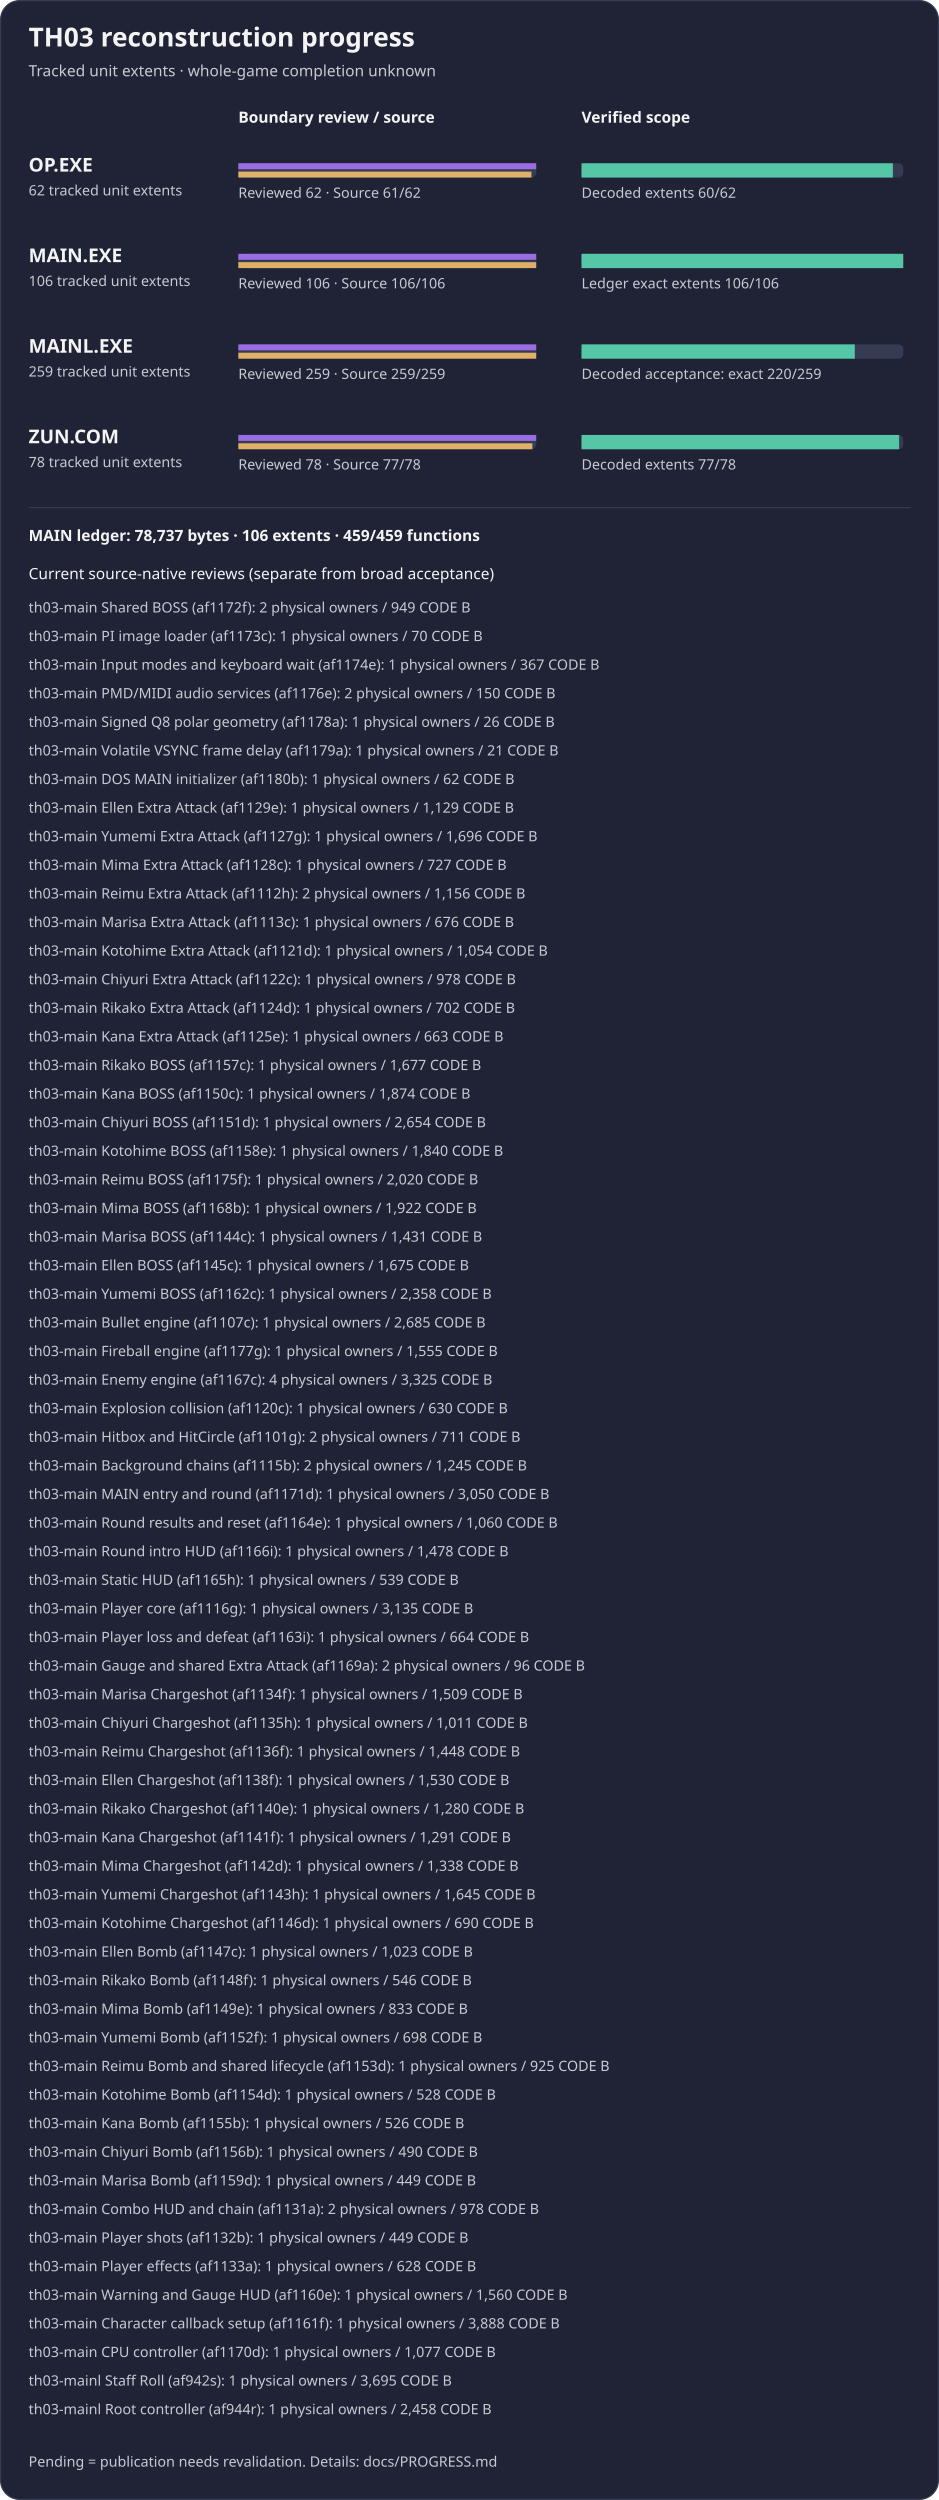
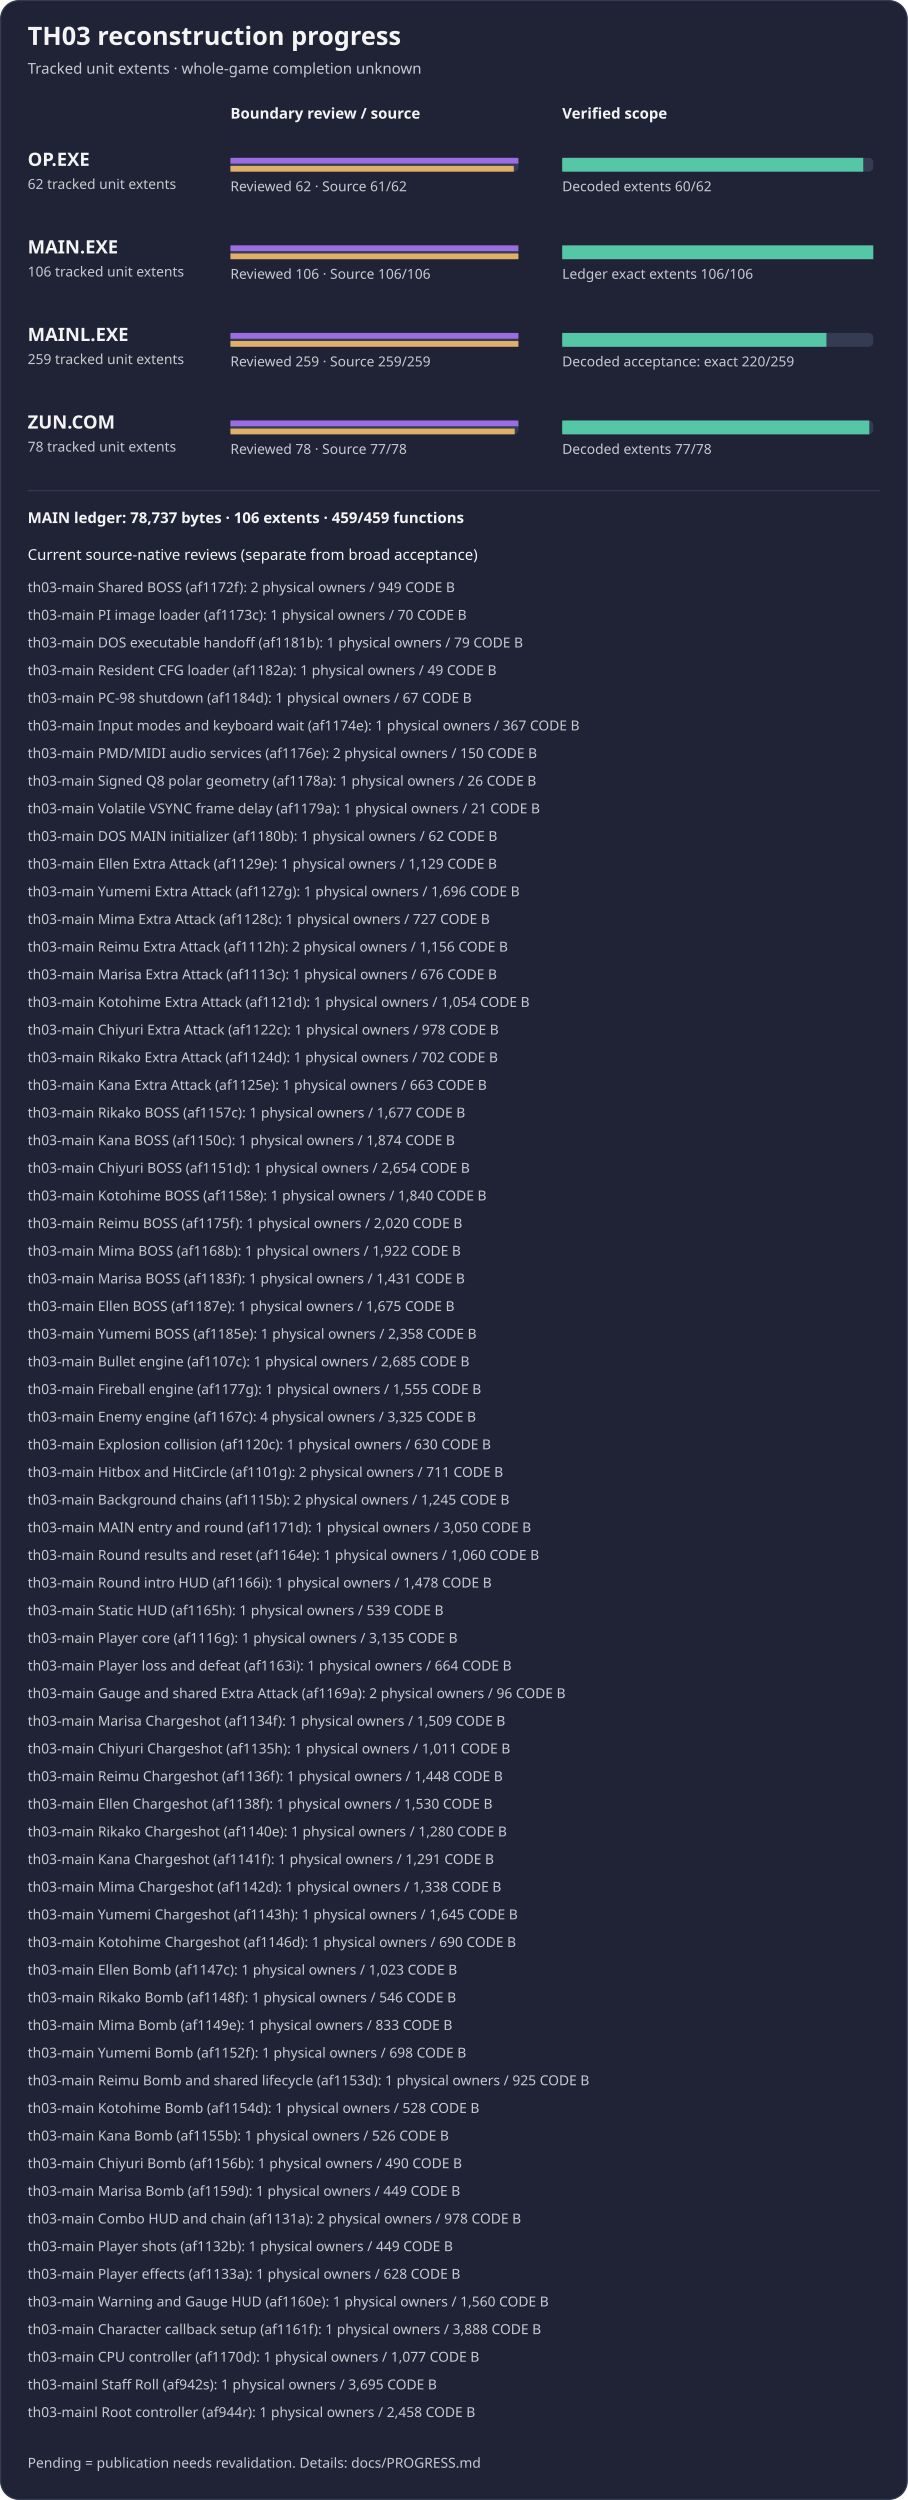
- <svg xmlns="http://www.w3.org/2000/svg" width="788" height="2098" viewBox="0 0 788 2098" role="img" aria-label="TH03 reviewed subset reconstruction progress">
-   <rect x="0.5" y="0.5" width="787" height="2097" rx="16" fill="#1f2335" stroke="#353b52" />
+ <svg xmlns="http://www.w3.org/2000/svg" width="788" height="2170" viewBox="0 0 788 2170" role="img" aria-label="TH03 reviewed subset reconstruction progress">
+   <rect x="0.5" y="0.5" width="787" height="2169" rx="16" fill="#1f2335" stroke="#353b52" />
  <text x="24" y="39" fill="#f4f4f5" font-family="sans-serif" font-size="22" font-weight="600">TH03 reconstruction progress</text>
  <text x="24" y="64" fill="#c8cad2" font-family="sans-serif" font-size="13">Tracked unit extents · whole-game completion unknown</text>
  <text x="200" y="103" fill="#f4f4f5" font-family="sans-serif" font-size="13" font-weight="600">Boundary review / source</text>
  <text x="488" y="103" fill="#f4f4f5" font-family="sans-serif" font-size="13" font-weight="600">Verified scope</text>
  <g aria-label="OP.EXE bars count tracked unit extents, not functions; source-present is not exact">
    <text x="24" y="144" fill="#f4f4f5" font-family="sans-serif" font-size="16" font-weight="600">OP.EXE</text>
    <text x="24" y="164" fill="#c8cad2" font-family="sans-serif" font-size="12">62 tracked unit extents</text>
    <rect x="200" y="137" width="250" height="12" rx="4" fill="#353b52" />
    <rect x="488" y="137" width="270" height="12" rx="4" fill="#353b52" />
    <rect x="200" y="137" width="250.00" height="5" fill="#9b6de3" />
    <rect x="200" y="144" width="245.97" height="5" fill="#e0af68" />
    <rect x="488" y="137" width="261.29" height="12" fill="#55c7a6" />
    <text x="200" y="166" fill="#c8cad2" font-family="sans-serif" font-size="12">Reviewed 62 · Source 61/62</text>
    <text x="488" y="166" fill="#c8cad2" font-family="sans-serif" font-size="12">Decoded extents 60/62</text>
  </g>
  <g aria-label="MAIN.EXE bars count tracked unit extents, not functions; source-present is not exact">
    <text x="24" y="220" fill="#f4f4f5" font-family="sans-serif" font-size="16" font-weight="600">MAIN.EXE</text>
    <text x="24" y="240" fill="#c8cad2" font-family="sans-serif" font-size="12">106 tracked unit extents</text>
    <rect x="200" y="213" width="250" height="12" rx="4" fill="#353b52" />
    <rect x="488" y="213" width="270" height="12" rx="4" fill="#353b52" />
    <rect x="200" y="213" width="250.00" height="5" fill="#9b6de3" />
    <rect x="200" y="220" width="250.00" height="5" fill="#e0af68" />
    <rect x="488" y="213" width="270.00" height="12" fill="#55c7a6" />
    <text x="200" y="242" fill="#c8cad2" font-family="sans-serif" font-size="12">Reviewed 106 · Source 106/106</text>
    <text x="488" y="242" fill="#c8cad2" font-family="sans-serif" font-size="12">Ledger exact extents 106/106</text>
  </g>
  <g aria-label="MAINL bars count tracked unit extents, not functions; source-present is not exact">
    <text x="24" y="296" fill="#f4f4f5" font-family="sans-serif" font-size="16" font-weight="600">MAINL.EXE</text>
    <text x="24" y="316" fill="#c8cad2" font-family="sans-serif" font-size="12">259 tracked unit extents</text>
    <rect x="200" y="289" width="250" height="12" rx="4" fill="#353b52" />
    <rect x="488" y="289" width="270" height="12" rx="4" fill="#353b52" />
    <rect x="200" y="289" width="250.00" height="5" fill="#9b6de3" />
    <rect x="200" y="296" width="250.00" height="5" fill="#e0af68" />
    <rect x="488" y="289" width="229.34" height="12" fill="#55c7a6" />
    <text x="200" y="318" fill="#c8cad2" font-family="sans-serif" font-size="12">Reviewed 259 · Source 259/259</text>
    <text x="488" y="318" fill="#c8cad2" font-family="sans-serif" font-size="12">Decoded acceptance: exact 220/259</text>
  </g>
  <g aria-label="ZUN.COM bars count tracked unit extents, not functions; source-present is not exact">
    <text x="24" y="372" fill="#f4f4f5" font-family="sans-serif" font-size="16" font-weight="600">ZUN.COM</text>
    <text x="24" y="392" fill="#c8cad2" font-family="sans-serif" font-size="12">78 tracked unit extents</text>
    <rect x="200" y="365" width="250" height="12" rx="4" fill="#353b52" />
    <rect x="488" y="365" width="270" height="12" rx="4" fill="#353b52" />
    <rect x="200" y="365" width="250.00" height="5" fill="#9b6de3" />
    <rect x="200" y="372" width="246.79" height="5" fill="#e0af68" />
    <rect x="488" y="365" width="266.54" height="12" fill="#55c7a6" />
    <text x="200" y="394" fill="#c8cad2" font-family="sans-serif" font-size="12">Reviewed 78 · Source 77/78</text>
    <text x="488" y="394" fill="#c8cad2" font-family="sans-serif" font-size="12">Decoded extents 77/78</text>
  </g>
  <path d="M24 426 H764" stroke="#353b52" />
  <text x="24" y="454" fill="#f4f4f5" font-family="sans-serif" font-size="13" font-weight="600">MAIN ledger: 78,737 bytes · 106 extents · 459/459 functions</text>
  <text x="24" y="486" fill="#f4f4f5" font-family="sans-serif" font-size="13">Current source-native reviews (separate from broad acceptance)</text>
  <text x="24" y="514" fill="#c8cad2" font-family="sans-serif" font-size="12">th03-main Shared BOSS (af1172f): 2 physical owners / 949 CODE B</text>
  <text x="24" y="538" fill="#c8cad2" font-family="sans-serif" font-size="12">th03-main PI image loader (af1173c): 1 physical owners / 70 CODE B</text>
-   <text x="24" y="562" fill="#c8cad2" font-family="sans-serif" font-size="12">th03-main Input modes and keyboard wait (af1174e): 1 physical owners / 367 CODE B</text>
-   <text x="24" y="586" fill="#c8cad2" font-family="sans-serif" font-size="12">th03-main PMD/MIDI audio services (af1176e): 2 physical owners / 150 CODE B</text>
-   <text x="24" y="610" fill="#c8cad2" font-family="sans-serif" font-size="12">th03-main Signed Q8 polar geometry (af1178a): 1 physical owners / 26 CODE B</text>
-   <text x="24" y="634" fill="#c8cad2" font-family="sans-serif" font-size="12">th03-main Volatile VSYNC frame delay (af1179a): 1 physical owners / 21 CODE B</text>
-   <text x="24" y="658" fill="#c8cad2" font-family="sans-serif" font-size="12">th03-main DOS MAIN initializer (af1180b): 1 physical owners / 62 CODE B</text>
-   <text x="24" y="682" fill="#c8cad2" font-family="sans-serif" font-size="12">th03-main Ellen Extra Attack (af1129e): 1 physical owners / 1,129 CODE B</text>
-   <text x="24" y="706" fill="#c8cad2" font-family="sans-serif" font-size="12">th03-main Yumemi Extra Attack (af1127g): 1 physical owners / 1,696 CODE B</text>
-   <text x="24" y="730" fill="#c8cad2" font-family="sans-serif" font-size="12">th03-main Mima Extra Attack (af1128c): 1 physical owners / 727 CODE B</text>
-   <text x="24" y="754" fill="#c8cad2" font-family="sans-serif" font-size="12">th03-main Reimu Extra Attack (af1112h): 2 physical owners / 1,156 CODE B</text>
-   <text x="24" y="778" fill="#c8cad2" font-family="sans-serif" font-size="12">th03-main Marisa Extra Attack (af1113c): 1 physical owners / 676 CODE B</text>
-   <text x="24" y="802" fill="#c8cad2" font-family="sans-serif" font-size="12">th03-main Kotohime Extra Attack (af1121d): 1 physical owners / 1,054 CODE B</text>
-   <text x="24" y="826" fill="#c8cad2" font-family="sans-serif" font-size="12">th03-main Chiyuri Extra Attack (af1122c): 1 physical owners / 978 CODE B</text>
-   <text x="24" y="850" fill="#c8cad2" font-family="sans-serif" font-size="12">th03-main Rikako Extra Attack (af1124d): 1 physical owners / 702 CODE B</text>
-   <text x="24" y="874" fill="#c8cad2" font-family="sans-serif" font-size="12">th03-main Kana Extra Attack (af1125e): 1 physical owners / 663 CODE B</text>
-   <text x="24" y="898" fill="#c8cad2" font-family="sans-serif" font-size="12">th03-main Rikako BOSS (af1157c): 1 physical owners / 1,677 CODE B</text>
-   <text x="24" y="922" fill="#c8cad2" font-family="sans-serif" font-size="12">th03-main Kana BOSS (af1150c): 1 physical owners / 1,874 CODE B</text>
-   <text x="24" y="946" fill="#c8cad2" font-family="sans-serif" font-size="12">th03-main Chiyuri BOSS (af1151d): 1 physical owners / 2,654 CODE B</text>
-   <text x="24" y="970" fill="#c8cad2" font-family="sans-serif" font-size="12">th03-main Kotohime BOSS (af1158e): 1 physical owners / 1,840 CODE B</text>
-   <text x="24" y="994" fill="#c8cad2" font-family="sans-serif" font-size="12">th03-main Reimu BOSS (af1175f): 1 physical owners / 2,020 CODE B</text>
-   <text x="24" y="1018" fill="#c8cad2" font-family="sans-serif" font-size="12">th03-main Mima BOSS (af1168b): 1 physical owners / 1,922 CODE B</text>
-   <text x="24" y="1042" fill="#c8cad2" font-family="sans-serif" font-size="12">th03-main Marisa BOSS (af1144c): 1 physical owners / 1,431 CODE B</text>
-   <text x="24" y="1066" fill="#c8cad2" font-family="sans-serif" font-size="12">th03-main Ellen BOSS (af1145c): 1 physical owners / 1,675 CODE B</text>
-   <text x="24" y="1090" fill="#c8cad2" font-family="sans-serif" font-size="12">th03-main Yumemi BOSS (af1162c): 1 physical owners / 2,358 CODE B</text>
-   <text x="24" y="1114" fill="#c8cad2" font-family="sans-serif" font-size="12">th03-main Bullet engine (af1107c): 1 physical owners / 2,685 CODE B</text>
-   <text x="24" y="1138" fill="#c8cad2" font-family="sans-serif" font-size="12">th03-main Fireball engine (af1177g): 1 physical owners / 1,555 CODE B</text>
-   <text x="24" y="1162" fill="#c8cad2" font-family="sans-serif" font-size="12">th03-main Enemy engine (af1167c): 4 physical owners / 3,325 CODE B</text>
-   <text x="24" y="1186" fill="#c8cad2" font-family="sans-serif" font-size="12">th03-main Explosion collision (af1120c): 1 physical owners / 630 CODE B</text>
-   <text x="24" y="1210" fill="#c8cad2" font-family="sans-serif" font-size="12">th03-main Hitbox and HitCircle (af1101g): 2 physical owners / 711 CODE B</text>
-   <text x="24" y="1234" fill="#c8cad2" font-family="sans-serif" font-size="12">th03-main Background chains (af1115b): 2 physical owners / 1,245 CODE B</text>
-   <text x="24" y="1258" fill="#c8cad2" font-family="sans-serif" font-size="12">th03-main MAIN entry and round (af1171d): 1 physical owners / 3,050 CODE B</text>
-   <text x="24" y="1282" fill="#c8cad2" font-family="sans-serif" font-size="12">th03-main Round results and reset (af1164e): 1 physical owners / 1,060 CODE B</text>
-   <text x="24" y="1306" fill="#c8cad2" font-family="sans-serif" font-size="12">th03-main Round intro HUD (af1166i): 1 physical owners / 1,478 CODE B</text>
-   <text x="24" y="1330" fill="#c8cad2" font-family="sans-serif" font-size="12">th03-main Static HUD (af1165h): 1 physical owners / 539 CODE B</text>
-   <text x="24" y="1354" fill="#c8cad2" font-family="sans-serif" font-size="12">th03-main Player core (af1116g): 1 physical owners / 3,135 CODE B</text>
-   <text x="24" y="1378" fill="#c8cad2" font-family="sans-serif" font-size="12">th03-main Player loss and defeat (af1163i): 1 physical owners / 664 CODE B</text>
-   <text x="24" y="1402" fill="#c8cad2" font-family="sans-serif" font-size="12">th03-main Gauge and shared Extra Attack (af1169a): 2 physical owners / 96 CODE B</text>
-   <text x="24" y="1426" fill="#c8cad2" font-family="sans-serif" font-size="12">th03-main Marisa Chargeshot (af1134f): 1 physical owners / 1,509 CODE B</text>
-   <text x="24" y="1450" fill="#c8cad2" font-family="sans-serif" font-size="12">th03-main Chiyuri Chargeshot (af1135h): 1 physical owners / 1,011 CODE B</text>
-   <text x="24" y="1474" fill="#c8cad2" font-family="sans-serif" font-size="12">th03-main Reimu Chargeshot (af1136f): 1 physical owners / 1,448 CODE B</text>
-   <text x="24" y="1498" fill="#c8cad2" font-family="sans-serif" font-size="12">th03-main Ellen Chargeshot (af1138f): 1 physical owners / 1,530 CODE B</text>
-   <text x="24" y="1522" fill="#c8cad2" font-family="sans-serif" font-size="12">th03-main Rikako Chargeshot (af1140e): 1 physical owners / 1,280 CODE B</text>
-   <text x="24" y="1546" fill="#c8cad2" font-family="sans-serif" font-size="12">th03-main Kana Chargeshot (af1141f): 1 physical owners / 1,291 CODE B</text>
-   <text x="24" y="1570" fill="#c8cad2" font-family="sans-serif" font-size="12">th03-main Mima Chargeshot (af1142d): 1 physical owners / 1,338 CODE B</text>
-   <text x="24" y="1594" fill="#c8cad2" font-family="sans-serif" font-size="12">th03-main Yumemi Chargeshot (af1143h): 1 physical owners / 1,645 CODE B</text>
-   <text x="24" y="1618" fill="#c8cad2" font-family="sans-serif" font-size="12">th03-main Kotohime Chargeshot (af1146d): 1 physical owners / 690 CODE B</text>
-   <text x="24" y="1642" fill="#c8cad2" font-family="sans-serif" font-size="12">th03-main Ellen Bomb (af1147c): 1 physical owners / 1,023 CODE B</text>
-   <text x="24" y="1666" fill="#c8cad2" font-family="sans-serif" font-size="12">th03-main Rikako Bomb (af1148f): 1 physical owners / 546 CODE B</text>
-   <text x="24" y="1690" fill="#c8cad2" font-family="sans-serif" font-size="12">th03-main Mima Bomb (af1149e): 1 physical owners / 833 CODE B</text>
-   <text x="24" y="1714" fill="#c8cad2" font-family="sans-serif" font-size="12">th03-main Yumemi Bomb (af1152f): 1 physical owners / 698 CODE B</text>
-   <text x="24" y="1738" fill="#c8cad2" font-family="sans-serif" font-size="12">th03-main Reimu Bomb and shared lifecycle (af1153d): 1 physical owners / 925 CODE B</text>
-   <text x="24" y="1762" fill="#c8cad2" font-family="sans-serif" font-size="12">th03-main Kotohime Bomb (af1154d): 1 physical owners / 528 CODE B</text>
-   <text x="24" y="1786" fill="#c8cad2" font-family="sans-serif" font-size="12">th03-main Kana Bomb (af1155b): 1 physical owners / 526 CODE B</text>
-   <text x="24" y="1810" fill="#c8cad2" font-family="sans-serif" font-size="12">th03-main Chiyuri Bomb (af1156b): 1 physical owners / 490 CODE B</text>
-   <text x="24" y="1834" fill="#c8cad2" font-family="sans-serif" font-size="12">th03-main Marisa Bomb (af1159d): 1 physical owners / 449 CODE B</text>
-   <text x="24" y="1858" fill="#c8cad2" font-family="sans-serif" font-size="12">th03-main Combo HUD and chain (af1131a): 2 physical owners / 978 CODE B</text>
-   <text x="24" y="1882" fill="#c8cad2" font-family="sans-serif" font-size="12">th03-main Player shots (af1132b): 1 physical owners / 449 CODE B</text>
-   <text x="24" y="1906" fill="#c8cad2" font-family="sans-serif" font-size="12">th03-main Player effects (af1133a): 1 physical owners / 628 CODE B</text>
-   <text x="24" y="1930" fill="#c8cad2" font-family="sans-serif" font-size="12">th03-main Warning and Gauge HUD (af1160e): 1 physical owners / 1,560 CODE B</text>
-   <text x="24" y="1954" fill="#c8cad2" font-family="sans-serif" font-size="12">th03-main Character callback setup (af1161f): 1 physical owners / 3,888 CODE B</text>
-   <text x="24" y="1978" fill="#c8cad2" font-family="sans-serif" font-size="12">th03-main CPU controller (af1170d): 1 physical owners / 1,077 CODE B</text>
-   <text x="24" y="2002" fill="#c8cad2" font-family="sans-serif" font-size="12">th03-mainl Staff Roll (af942s): 1 physical owners / 3,695 CODE B</text>
-   <text x="24" y="2026" fill="#c8cad2" font-family="sans-serif" font-size="12">th03-mainl Root controller (af944r): 1 physical owners / 2,458 CODE B</text>
-   <text x="24" y="2070" fill="#c8cad2" font-family="sans-serif" font-size="12">Pending = publication needs revalidation. Details: docs/PROGRESS.md</text>
+   <text x="24" y="562" fill="#c8cad2" font-family="sans-serif" font-size="12">th03-main DOS executable handoff (af1181b): 1 physical owners / 79 CODE B</text>
+   <text x="24" y="586" fill="#c8cad2" font-family="sans-serif" font-size="12">th03-main Resident CFG loader (af1182a): 1 physical owners / 49 CODE B</text>
+   <text x="24" y="610" fill="#c8cad2" font-family="sans-serif" font-size="12">th03-main PC-98 shutdown (af1184d): 1 physical owners / 67 CODE B</text>
+   <text x="24" y="634" fill="#c8cad2" font-family="sans-serif" font-size="12">th03-main Input modes and keyboard wait (af1174e): 1 physical owners / 367 CODE B</text>
+   <text x="24" y="658" fill="#c8cad2" font-family="sans-serif" font-size="12">th03-main PMD/MIDI audio services (af1176e): 2 physical owners / 150 CODE B</text>
+   <text x="24" y="682" fill="#c8cad2" font-family="sans-serif" font-size="12">th03-main Signed Q8 polar geometry (af1178a): 1 physical owners / 26 CODE B</text>
+   <text x="24" y="706" fill="#c8cad2" font-family="sans-serif" font-size="12">th03-main Volatile VSYNC frame delay (af1179a): 1 physical owners / 21 CODE B</text>
+   <text x="24" y="730" fill="#c8cad2" font-family="sans-serif" font-size="12">th03-main DOS MAIN initializer (af1180b): 1 physical owners / 62 CODE B</text>
+   <text x="24" y="754" fill="#c8cad2" font-family="sans-serif" font-size="12">th03-main Ellen Extra Attack (af1129e): 1 physical owners / 1,129 CODE B</text>
+   <text x="24" y="778" fill="#c8cad2" font-family="sans-serif" font-size="12">th03-main Yumemi Extra Attack (af1127g): 1 physical owners / 1,696 CODE B</text>
+   <text x="24" y="802" fill="#c8cad2" font-family="sans-serif" font-size="12">th03-main Mima Extra Attack (af1128c): 1 physical owners / 727 CODE B</text>
+   <text x="24" y="826" fill="#c8cad2" font-family="sans-serif" font-size="12">th03-main Reimu Extra Attack (af1112h): 2 physical owners / 1,156 CODE B</text>
+   <text x="24" y="850" fill="#c8cad2" font-family="sans-serif" font-size="12">th03-main Marisa Extra Attack (af1113c): 1 physical owners / 676 CODE B</text>
+   <text x="24" y="874" fill="#c8cad2" font-family="sans-serif" font-size="12">th03-main Kotohime Extra Attack (af1121d): 1 physical owners / 1,054 CODE B</text>
+   <text x="24" y="898" fill="#c8cad2" font-family="sans-serif" font-size="12">th03-main Chiyuri Extra Attack (af1122c): 1 physical owners / 978 CODE B</text>
+   <text x="24" y="922" fill="#c8cad2" font-family="sans-serif" font-size="12">th03-main Rikako Extra Attack (af1124d): 1 physical owners / 702 CODE B</text>
+   <text x="24" y="946" fill="#c8cad2" font-family="sans-serif" font-size="12">th03-main Kana Extra Attack (af1125e): 1 physical owners / 663 CODE B</text>
+   <text x="24" y="970" fill="#c8cad2" font-family="sans-serif" font-size="12">th03-main Rikako BOSS (af1157c): 1 physical owners / 1,677 CODE B</text>
+   <text x="24" y="994" fill="#c8cad2" font-family="sans-serif" font-size="12">th03-main Kana BOSS (af1150c): 1 physical owners / 1,874 CODE B</text>
+   <text x="24" y="1018" fill="#c8cad2" font-family="sans-serif" font-size="12">th03-main Chiyuri BOSS (af1151d): 1 physical owners / 2,654 CODE B</text>
+   <text x="24" y="1042" fill="#c8cad2" font-family="sans-serif" font-size="12">th03-main Kotohime BOSS (af1158e): 1 physical owners / 1,840 CODE B</text>
+   <text x="24" y="1066" fill="#c8cad2" font-family="sans-serif" font-size="12">th03-main Reimu BOSS (af1175f): 1 physical owners / 2,020 CODE B</text>
+   <text x="24" y="1090" fill="#c8cad2" font-family="sans-serif" font-size="12">th03-main Mima BOSS (af1168b): 1 physical owners / 1,922 CODE B</text>
+   <text x="24" y="1114" fill="#c8cad2" font-family="sans-serif" font-size="12">th03-main Marisa BOSS (af1183f): 1 physical owners / 1,431 CODE B</text>
+   <text x="24" y="1138" fill="#c8cad2" font-family="sans-serif" font-size="12">th03-main Ellen BOSS (af1187e): 1 physical owners / 1,675 CODE B</text>
+   <text x="24" y="1162" fill="#c8cad2" font-family="sans-serif" font-size="12">th03-main Yumemi BOSS (af1185e): 1 physical owners / 2,358 CODE B</text>
+   <text x="24" y="1186" fill="#c8cad2" font-family="sans-serif" font-size="12">th03-main Bullet engine (af1107c): 1 physical owners / 2,685 CODE B</text>
+   <text x="24" y="1210" fill="#c8cad2" font-family="sans-serif" font-size="12">th03-main Fireball engine (af1177g): 1 physical owners / 1,555 CODE B</text>
+   <text x="24" y="1234" fill="#c8cad2" font-family="sans-serif" font-size="12">th03-main Enemy engine (af1167c): 4 physical owners / 3,325 CODE B</text>
+   <text x="24" y="1258" fill="#c8cad2" font-family="sans-serif" font-size="12">th03-main Explosion collision (af1120c): 1 physical owners / 630 CODE B</text>
+   <text x="24" y="1282" fill="#c8cad2" font-family="sans-serif" font-size="12">th03-main Hitbox and HitCircle (af1101g): 2 physical owners / 711 CODE B</text>
+   <text x="24" y="1306" fill="#c8cad2" font-family="sans-serif" font-size="12">th03-main Background chains (af1115b): 2 physical owners / 1,245 CODE B</text>
+   <text x="24" y="1330" fill="#c8cad2" font-family="sans-serif" font-size="12">th03-main MAIN entry and round (af1171d): 1 physical owners / 3,050 CODE B</text>
+   <text x="24" y="1354" fill="#c8cad2" font-family="sans-serif" font-size="12">th03-main Round results and reset (af1164e): 1 physical owners / 1,060 CODE B</text>
+   <text x="24" y="1378" fill="#c8cad2" font-family="sans-serif" font-size="12">th03-main Round intro HUD (af1166i): 1 physical owners / 1,478 CODE B</text>
+   <text x="24" y="1402" fill="#c8cad2" font-family="sans-serif" font-size="12">th03-main Static HUD (af1165h): 1 physical owners / 539 CODE B</text>
+   <text x="24" y="1426" fill="#c8cad2" font-family="sans-serif" font-size="12">th03-main Player core (af1116g): 1 physical owners / 3,135 CODE B</text>
+   <text x="24" y="1450" fill="#c8cad2" font-family="sans-serif" font-size="12">th03-main Player loss and defeat (af1163i): 1 physical owners / 664 CODE B</text>
+   <text x="24" y="1474" fill="#c8cad2" font-family="sans-serif" font-size="12">th03-main Gauge and shared Extra Attack (af1169a): 2 physical owners / 96 CODE B</text>
+   <text x="24" y="1498" fill="#c8cad2" font-family="sans-serif" font-size="12">th03-main Marisa Chargeshot (af1134f): 1 physical owners / 1,509 CODE B</text>
+   <text x="24" y="1522" fill="#c8cad2" font-family="sans-serif" font-size="12">th03-main Chiyuri Chargeshot (af1135h): 1 physical owners / 1,011 CODE B</text>
+   <text x="24" y="1546" fill="#c8cad2" font-family="sans-serif" font-size="12">th03-main Reimu Chargeshot (af1136f): 1 physical owners / 1,448 CODE B</text>
+   <text x="24" y="1570" fill="#c8cad2" font-family="sans-serif" font-size="12">th03-main Ellen Chargeshot (af1138f): 1 physical owners / 1,530 CODE B</text>
+   <text x="24" y="1594" fill="#c8cad2" font-family="sans-serif" font-size="12">th03-main Rikako Chargeshot (af1140e): 1 physical owners / 1,280 CODE B</text>
+   <text x="24" y="1618" fill="#c8cad2" font-family="sans-serif" font-size="12">th03-main Kana Chargeshot (af1141f): 1 physical owners / 1,291 CODE B</text>
+   <text x="24" y="1642" fill="#c8cad2" font-family="sans-serif" font-size="12">th03-main Mima Chargeshot (af1142d): 1 physical owners / 1,338 CODE B</text>
+   <text x="24" y="1666" fill="#c8cad2" font-family="sans-serif" font-size="12">th03-main Yumemi Chargeshot (af1143h): 1 physical owners / 1,645 CODE B</text>
+   <text x="24" y="1690" fill="#c8cad2" font-family="sans-serif" font-size="12">th03-main Kotohime Chargeshot (af1146d): 1 physical owners / 690 CODE B</text>
+   <text x="24" y="1714" fill="#c8cad2" font-family="sans-serif" font-size="12">th03-main Ellen Bomb (af1147c): 1 physical owners / 1,023 CODE B</text>
+   <text x="24" y="1738" fill="#c8cad2" font-family="sans-serif" font-size="12">th03-main Rikako Bomb (af1148f): 1 physical owners / 546 CODE B</text>
+   <text x="24" y="1762" fill="#c8cad2" font-family="sans-serif" font-size="12">th03-main Mima Bomb (af1149e): 1 physical owners / 833 CODE B</text>
+   <text x="24" y="1786" fill="#c8cad2" font-family="sans-serif" font-size="12">th03-main Yumemi Bomb (af1152f): 1 physical owners / 698 CODE B</text>
+   <text x="24" y="1810" fill="#c8cad2" font-family="sans-serif" font-size="12">th03-main Reimu Bomb and shared lifecycle (af1153d): 1 physical owners / 925 CODE B</text>
+   <text x="24" y="1834" fill="#c8cad2" font-family="sans-serif" font-size="12">th03-main Kotohime Bomb (af1154d): 1 physical owners / 528 CODE B</text>
+   <text x="24" y="1858" fill="#c8cad2" font-family="sans-serif" font-size="12">th03-main Kana Bomb (af1155b): 1 physical owners / 526 CODE B</text>
+   <text x="24" y="1882" fill="#c8cad2" font-family="sans-serif" font-size="12">th03-main Chiyuri Bomb (af1156b): 1 physical owners / 490 CODE B</text>
+   <text x="24" y="1906" fill="#c8cad2" font-family="sans-serif" font-size="12">th03-main Marisa Bomb (af1159d): 1 physical owners / 449 CODE B</text>
+   <text x="24" y="1930" fill="#c8cad2" font-family="sans-serif" font-size="12">th03-main Combo HUD and chain (af1131a): 2 physical owners / 978 CODE B</text>
+   <text x="24" y="1954" fill="#c8cad2" font-family="sans-serif" font-size="12">th03-main Player shots (af1132b): 1 physical owners / 449 CODE B</text>
+   <text x="24" y="1978" fill="#c8cad2" font-family="sans-serif" font-size="12">th03-main Player effects (af1133a): 1 physical owners / 628 CODE B</text>
+   <text x="24" y="2002" fill="#c8cad2" font-family="sans-serif" font-size="12">th03-main Warning and Gauge HUD (af1160e): 1 physical owners / 1,560 CODE B</text>
+   <text x="24" y="2026" fill="#c8cad2" font-family="sans-serif" font-size="12">th03-main Character callback setup (af1161f): 1 physical owners / 3,888 CODE B</text>
+   <text x="24" y="2050" fill="#c8cad2" font-family="sans-serif" font-size="12">th03-main CPU controller (af1170d): 1 physical owners / 1,077 CODE B</text>
+   <text x="24" y="2074" fill="#c8cad2" font-family="sans-serif" font-size="12">th03-mainl Staff Roll (af942s): 1 physical owners / 3,695 CODE B</text>
+   <text x="24" y="2098" fill="#c8cad2" font-family="sans-serif" font-size="12">th03-mainl Root controller (af944r): 1 physical owners / 2,458 CODE B</text>
+   <text x="24" y="2142" fill="#c8cad2" font-family="sans-serif" font-size="12">Pending = publication needs revalidation. Details: docs/PROGRESS.md</text>
</svg>
